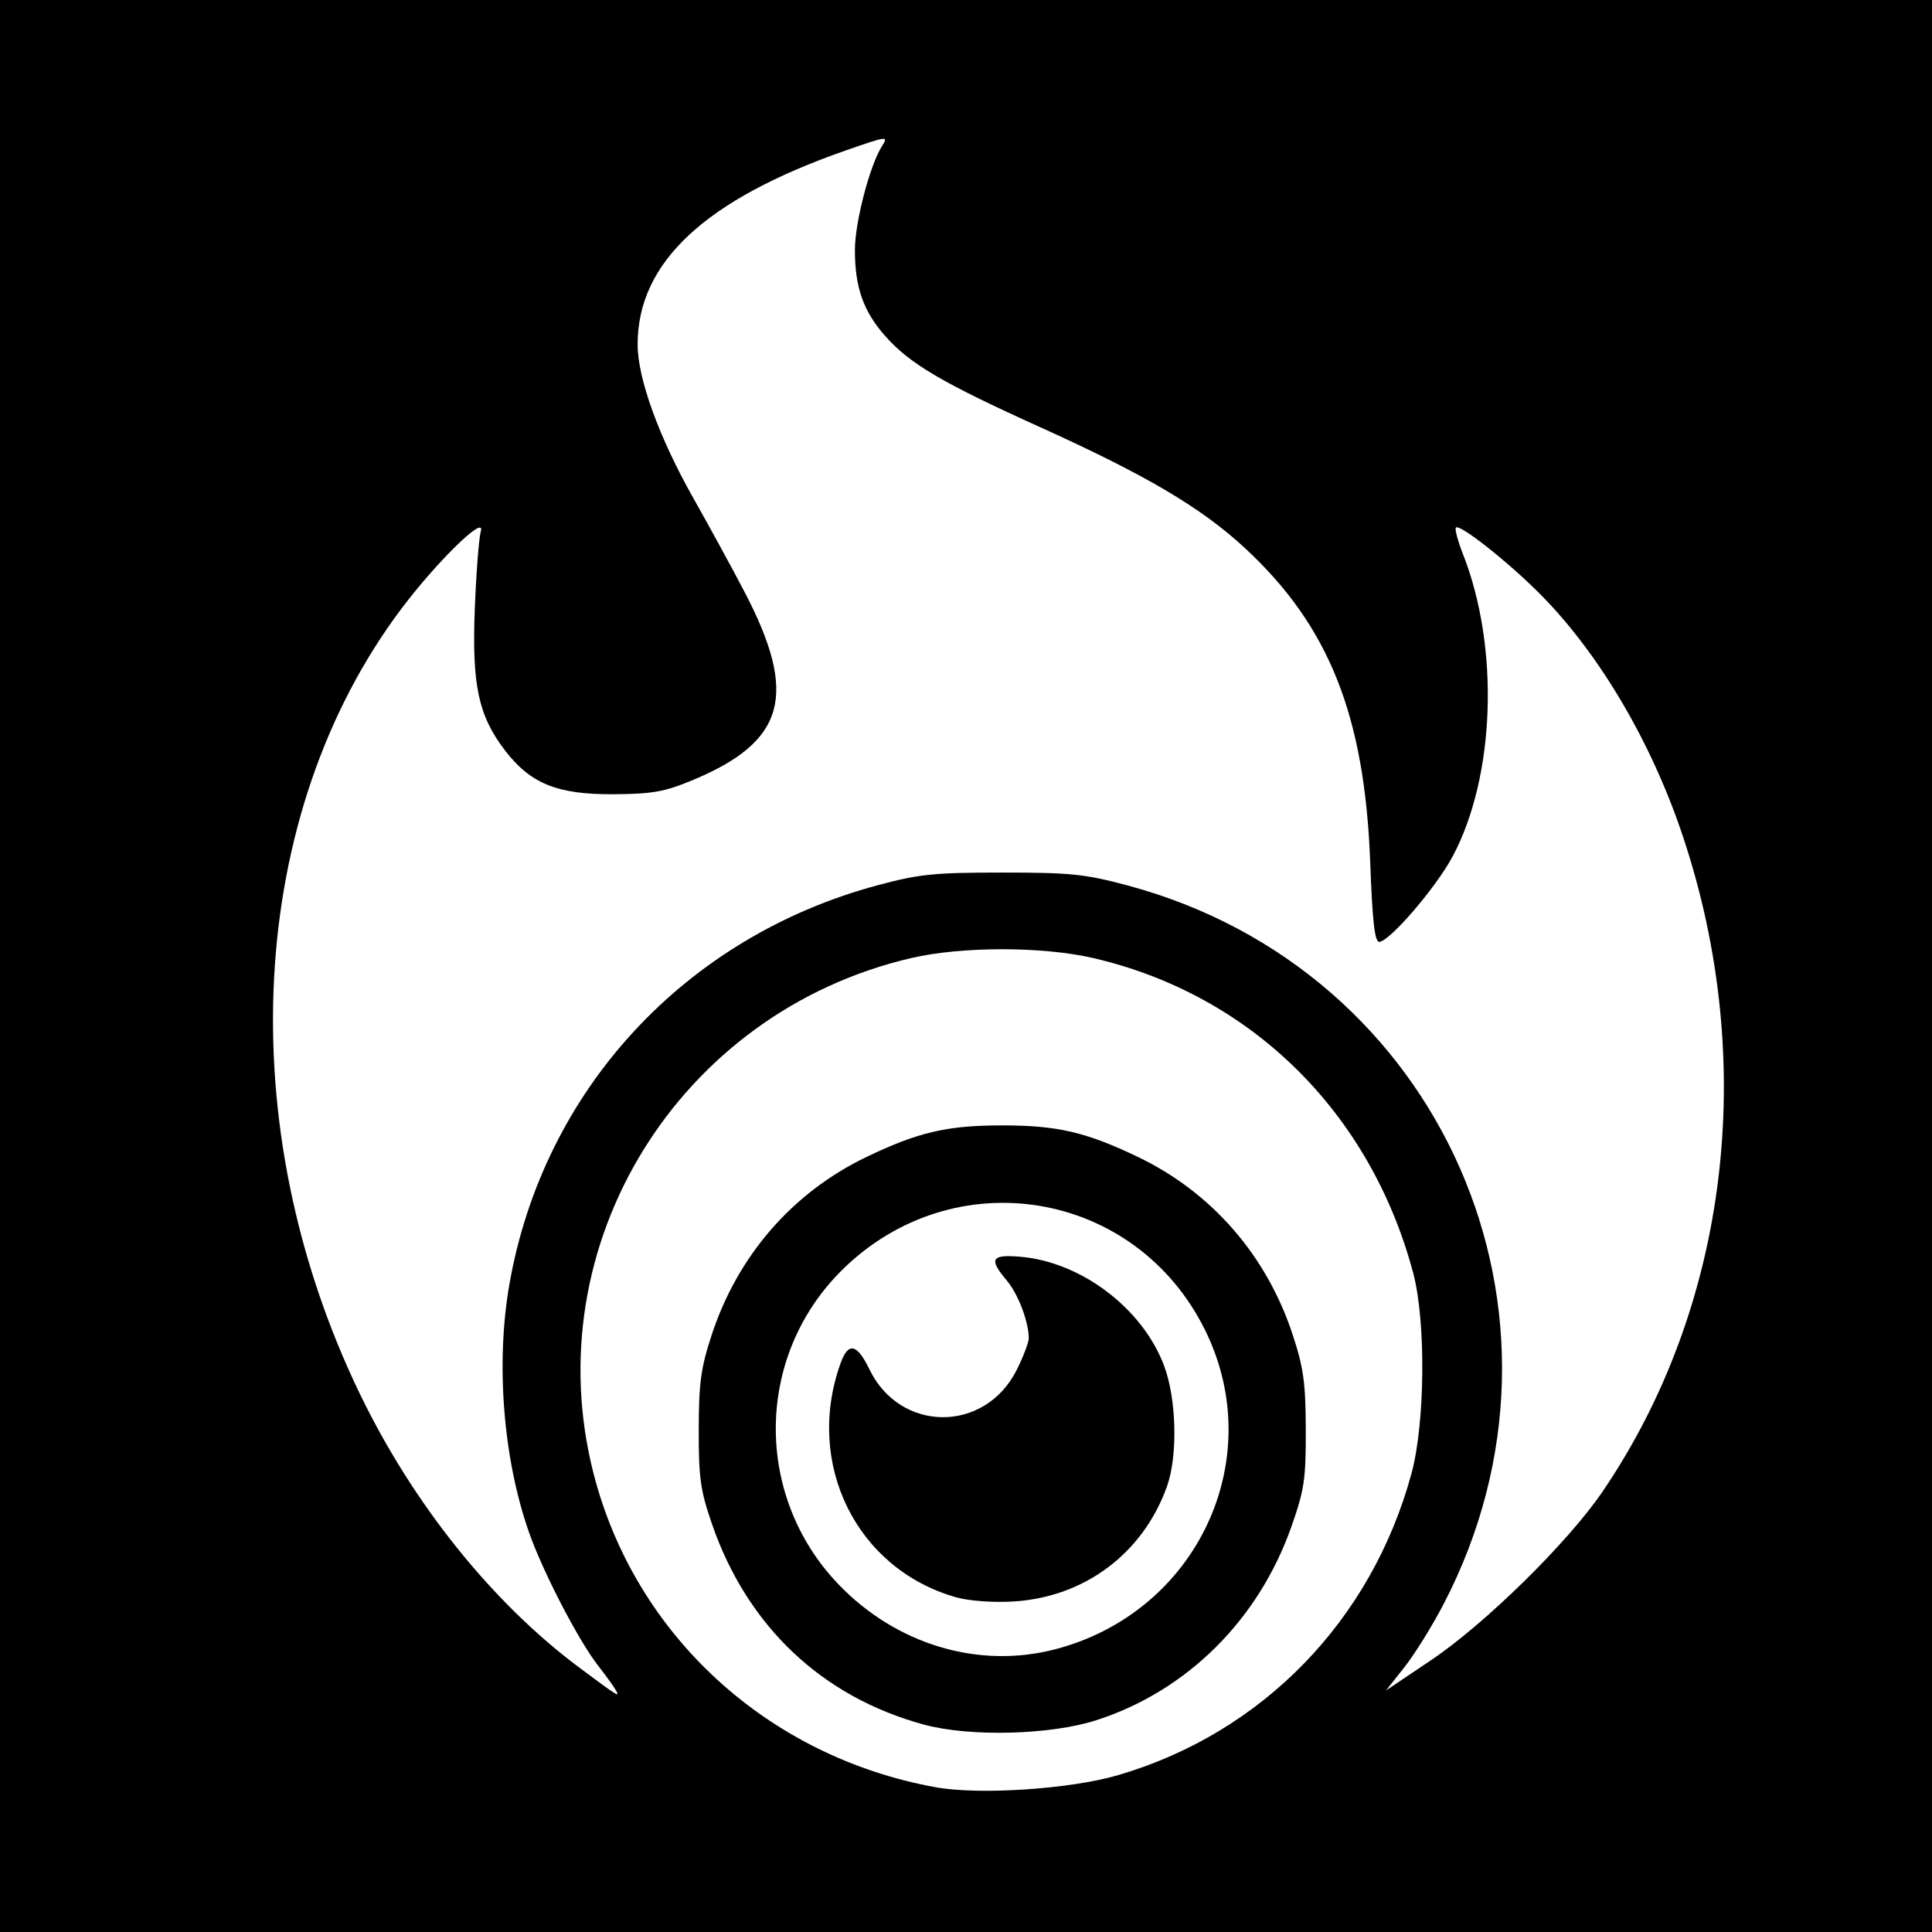
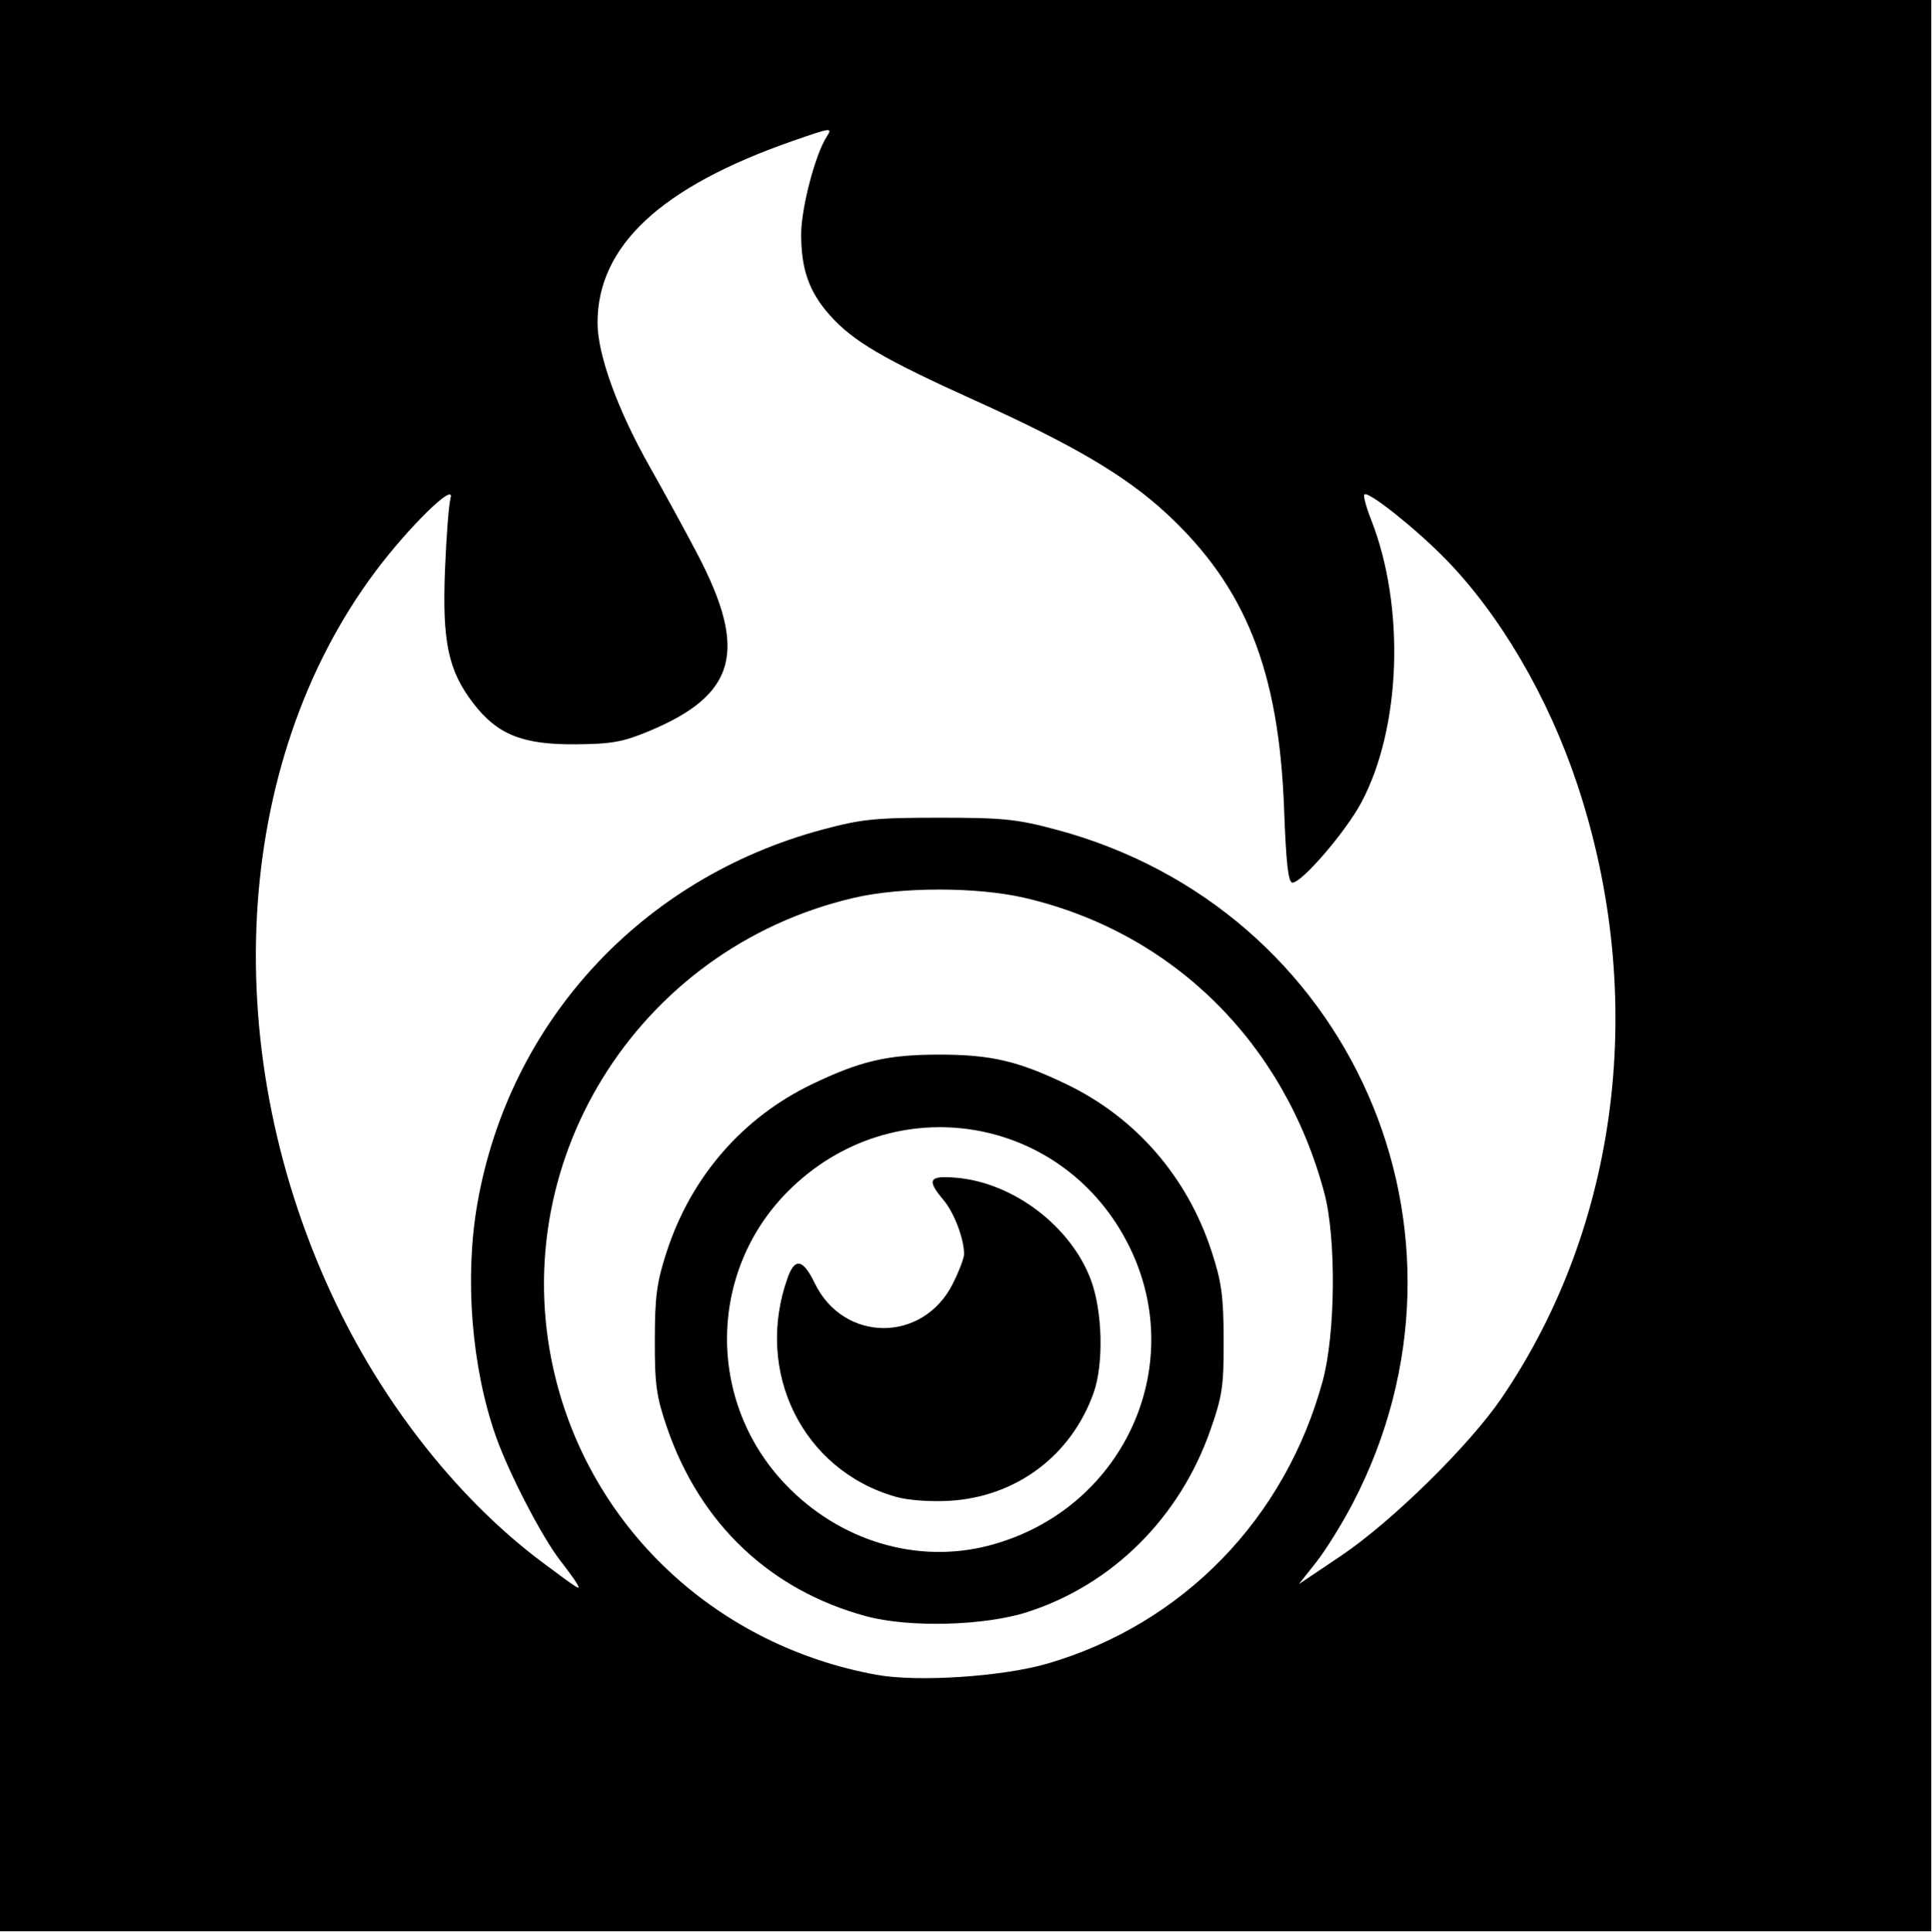
- <svg xmlns="http://www.w3.org/2000/svg" id="svg2" version="1.1" width="400" height="400">
-   <defs id="defs6" />
-   <rect style="fill:#000000;fill-opacity:1;stroke:none" id="rect3002" width="400" height="400" x="0" y="-7.6293945e-06" />
-   <path id="path2987" style="fill:#ffffff" d="m 127.391,349.75 c -0.4,-0.688 -2.006,-2.896 -3.57,-4.908 -4.12,-5.301 -11.474,-19.501 -14.325,-27.661 -5.339,-15.28 -6.886,-34.983 -4.028,-51.3 7.037,-40.183 36.31,-71.893 76.255,-82.604 8.624,-2.312 11.665,-2.622 25.777,-2.622 14.169,0 17.136,0.304 25.929,2.66 65.117,17.447 96.581,88.964 65.459,148.785 -2.346,4.51 -5.989,10.379 -8.095,13.044 l -3.829,4.844 9.268,-6.229 c 11.218,-7.539 28.352,-24.365 35.513,-34.875 26.06,-38.247 32.298,-88.71 16.752,-135.523 -6.435,-19.376 -17.098,-37.591 -29.273,-50.004 -6.538,-6.665 -16.966,-14.948 -17.787,-14.127 -0.281,0.281 0.375,2.757 1.458,5.502 7.593,19.263 6.686,46.012 -2.12,62.543 C 297.326,183.749 287.656,195 285.54,195 c -0.917,0 -1.402,-4.276 -1.842,-16.25 -1.125,-30.57 -8.505,-49.126 -25.973,-65.298 C 248.728,105.122 237.269,98.354 215.5,88.512 195.021,79.254 188.326,75.313 183.222,69.515 178.727,64.408 177,59.474 177,51.739 c 0,-5.693 3.085,-17.53 5.594,-21.463 1.382,-2.167 1.195,-2.146 -7.338,0.82 -29.254,10.17 -43.287,23.242 -43.243,40.28 0.018,7.03 4.453,19.234 11.542,31.764 3.224,5.698 7.979,14.41 10.568,19.36 11.197,21.413 8.512,31.055 -10.88,39.085 -5.703,2.361 -8.208,2.801 -16.243,2.853 -11.612,0.075 -17.191,-2.189 -22.488,-9.127 C 99.026,148.128 97.688,141.809 98.305,126 c 0.29,-7.425 0.849,-14.625 1.242,-16 1.04,-3.635 -9.161,6.327 -16.512,16.125 C 51.113,168.672 47.715,233.073 74.466,288.5 85.501,311.362 101.902,331.823 120,345.304 c 8.228,6.129 8.446,6.26 7.391,4.446 z m 70.538,-19.053 c -20.612,-5.848 -31.367,-27.648 -23.9,-48.447 1.598,-4.45 3.393,-4.076 5.968,1.243 6.387,13.194 23.971,13.24 30.529,0.08 1.361,-2.731 2.472,-5.665 2.469,-6.519 -0.012,-3.393 -2.2,-9.144 -4.533,-11.917 -3.797,-4.512 -3.266,-5.452 2.788,-4.94 12.606,1.067 25.326,10.709 29.758,22.555 2.594,6.933 2.872,18.633 0.595,25.009 -4.955,13.873 -17.114,22.96 -31.863,23.814 -4.235,0.245 -9.137,-0.119 -11.811,-0.878 z m 20.529,10.772 c 29.337,-7.641 44.224,-39.223 31.097,-65.969 -14.389,-29.317 -52.256,-35.514 -75.425,-12.345 -17.767,17.767 -18.045,46.502 -0.626,64.764 11.96,12.539 29.053,17.691 44.954,13.55 z m -27.111,15.606 c -21.152,-5.722 -36.651,-20.386 -43.952,-41.584 -2.388,-6.935 -2.749,-9.51 -2.73,-19.49 0.019,-9.693 0.438,-12.769 2.668,-19.578 5.396,-16.478 16.765,-29.549 32.1,-36.904 C 190.124,234.39 196.108,233 207.5,233 c 11.392,0 17.376,1.39 28.067,6.517 15.335,7.356 26.704,20.426 32.1,36.904 2.225,6.794 2.651,9.907 2.68,19.578 0.031,10.265 -0.287,12.417 -2.966,20.044 -6.783,19.314 -21.626,34.055 -40.381,40.106 -9.492,3.062 -26.155,3.494 -35.653,0.925 z M 231.5,367.521 c 29.853,-8.752 52.44,-31.972 60.728,-62.427 2.834,-10.415 3.019,-31.532 0.363,-41.509 -8.866,-33.303 -33.574,-57.638 -66.225,-65.224 -10.481,-2.435 -27.229,-2.441 -37.677,-0.012 -48.218,11.207 -77.923,59.4 -65.796,106.745 8.561,33.423 36.009,58.606 70.767,64.927 9.095,1.654 27.913,0.411 37.84,-2.499 z" />
+ <svg xmlns="http://www.w3.org/2000/svg" width="409.6pt" height="409.6pt">
+   <defs />
+   <g id="layer0">
+     <rect id="rect3002" transform="" fill="#000000" width="409.6pt" height="409.6pt" />
+     <path id="path2987" transform="translate(72.3448, 36.7973)" fill="#ffffff" d="M90.716 410.883C90.204 410.003 88.148 407.176 86.146 404.601C80.873 397.816 71.459 379.639 67.81 369.195C60.976 349.636 58.996 324.416 62.654 303.53C71.662 252.096 109.13 211.508 160.26 197.797C171.299 194.837 175.192 194.441 193.255 194.441C211.391 194.441 215.19 194.831 226.444 197.846C309.793 220.178 350.067 311.72 310.231 388.291C307.228 394.063 302.565 401.576 299.869 404.987L294.968 411.187L306.832 403.214C321.191 393.564 343.122 372.027 352.288 358.575C385.646 309.619 393.63 245.026 373.731 185.105C365.495 160.304 351.846 136.989 336.261 121.1C327.893 112.568 314.545 101.966 313.494 103.017C313.135 103.376 313.975 106.545 315.36 110.06C325.079 134.717 323.918 168.955 312.647 190.115C308.233 198.401 295.855 212.803 293.147 212.803C291.973 212.803 291.353 207.329 290.789 192.003C289.349 152.873 279.902 129.122 257.543 108.421C246.027 97.759 231.359 89.095 203.495 76.498C177.282 64.647 168.713 59.604 162.179 52.181C156.426 45.645 154.215 39.33 154.215 29.429C154.215 22.142 158.164 6.991 161.375 1.956C163.144 -0.818 162.905 -0.791 151.983 3.006C114.538 16.023 96.575 32.755 96.632 54.564C96.656 63.562 102.332 79.183 111.406 95.222C115.533 102.515 121.62 113.667 124.933 120.003C139.265 147.411 135.829 159.753 111.006 170.032C103.707 173.054 100.499 173.618 90.215 173.684C75.351 173.78 68.211 170.882 61.43 162.001C54.409 152.806 52.696 144.718 53.486 124.483C53.856 114.979 54.572 105.763 55.075 104.003C56.406 99.35 43.349 112.101 33.94 124.642C-6.92 179.103 -11.27 261.537 22.972 332.483C37.096 361.747 58.09 387.936 81.255 405.192C91.787 413.037 92.066 413.205 90.716 410.883ZM181.005 386.495C154.621 379.01 140.855 351.105 150.412 324.483C152.457 318.786 154.755 319.265 158.051 326.074C166.227 342.963 188.733 343.022 197.128 326.176C198.87 322.68 200.292 318.925 200.288 317.831C200.272 313.488 197.472 306.127 194.486 302.578C189.626 296.802 190.306 295.599 198.055 296.255C214.191 297.621 230.473 309.962 236.146 325.125C239.466 333.999 239.822 348.975 236.907 357.137C230.564 374.894 215.001 386.526 196.122 387.618C190.702 387.932 184.427 387.466 181.005 386.495ZM207.282 400.283C244.833 390.502 263.889 350.077 247.086 315.843C228.669 278.318 180.199 270.384 150.543 300.041C127.8 322.783 127.445 359.564 149.741 382.939C165.05 398.99 186.929 405.584 207.282 400.283ZM172.579 420.258C145.504 412.934 125.666 394.164 116.321 367.03C113.264 358.154 112.803 354.858 112.827 342.083C112.852 329.675 113.388 325.738 116.242 317.022C123.148 295.931 137.701 279.2 157.33 269.785C171.014 263.221 178.673 261.443 193.255 261.443C207.837 261.443 215.497 263.221 229.181 269.785C248.81 279.2 263.362 295.931 270.268 317.022C273.116 325.718 273.661 329.704 273.699 342.083C273.739 355.222 273.331 357.977 269.903 367.739C261.22 392.462 242.222 411.33 218.215 419.074C206.066 422.994 184.737 423.547 172.579 420.258ZM223.975 433.629C262.187 422.426 291.099 392.706 301.707 353.722C305.335 340.391 305.572 313.361 302.172 300.591C290.823 257.963 259.197 226.815 217.404 217.104C203.989 213.987 182.551 213.98 169.178 217.088C107.459 231.433 69.436 293.12 84.958 353.722C95.916 396.504 131.049 428.738 175.54 436.829C187.181 438.946 211.269 437.355 223.975 433.629Z" />
+   </g>
</svg>
